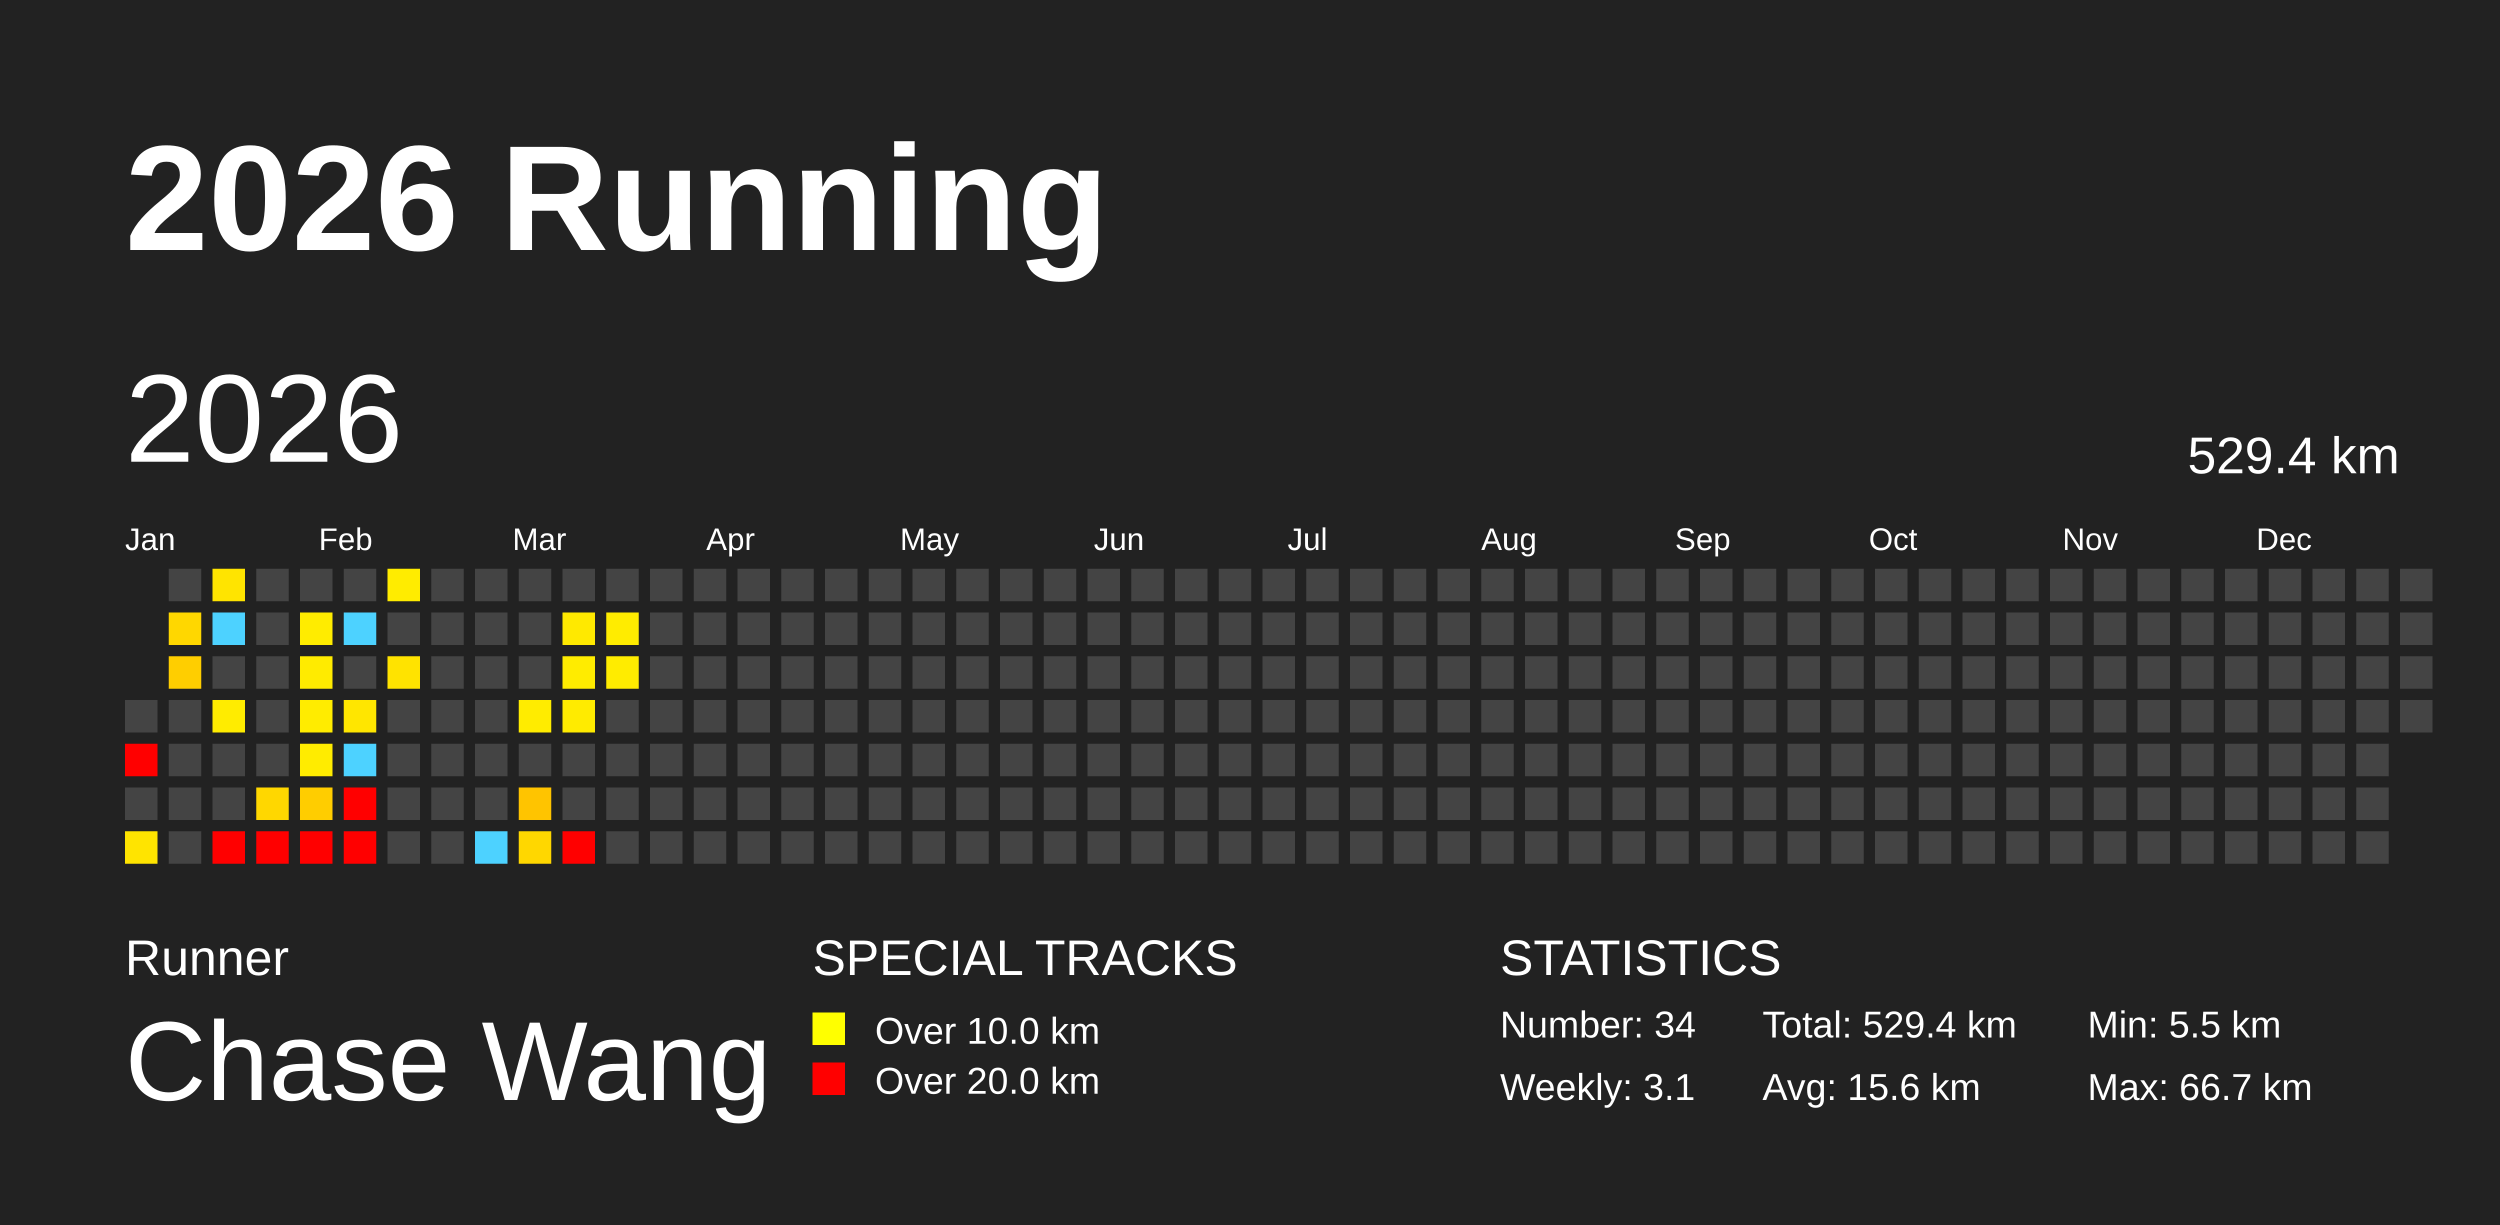
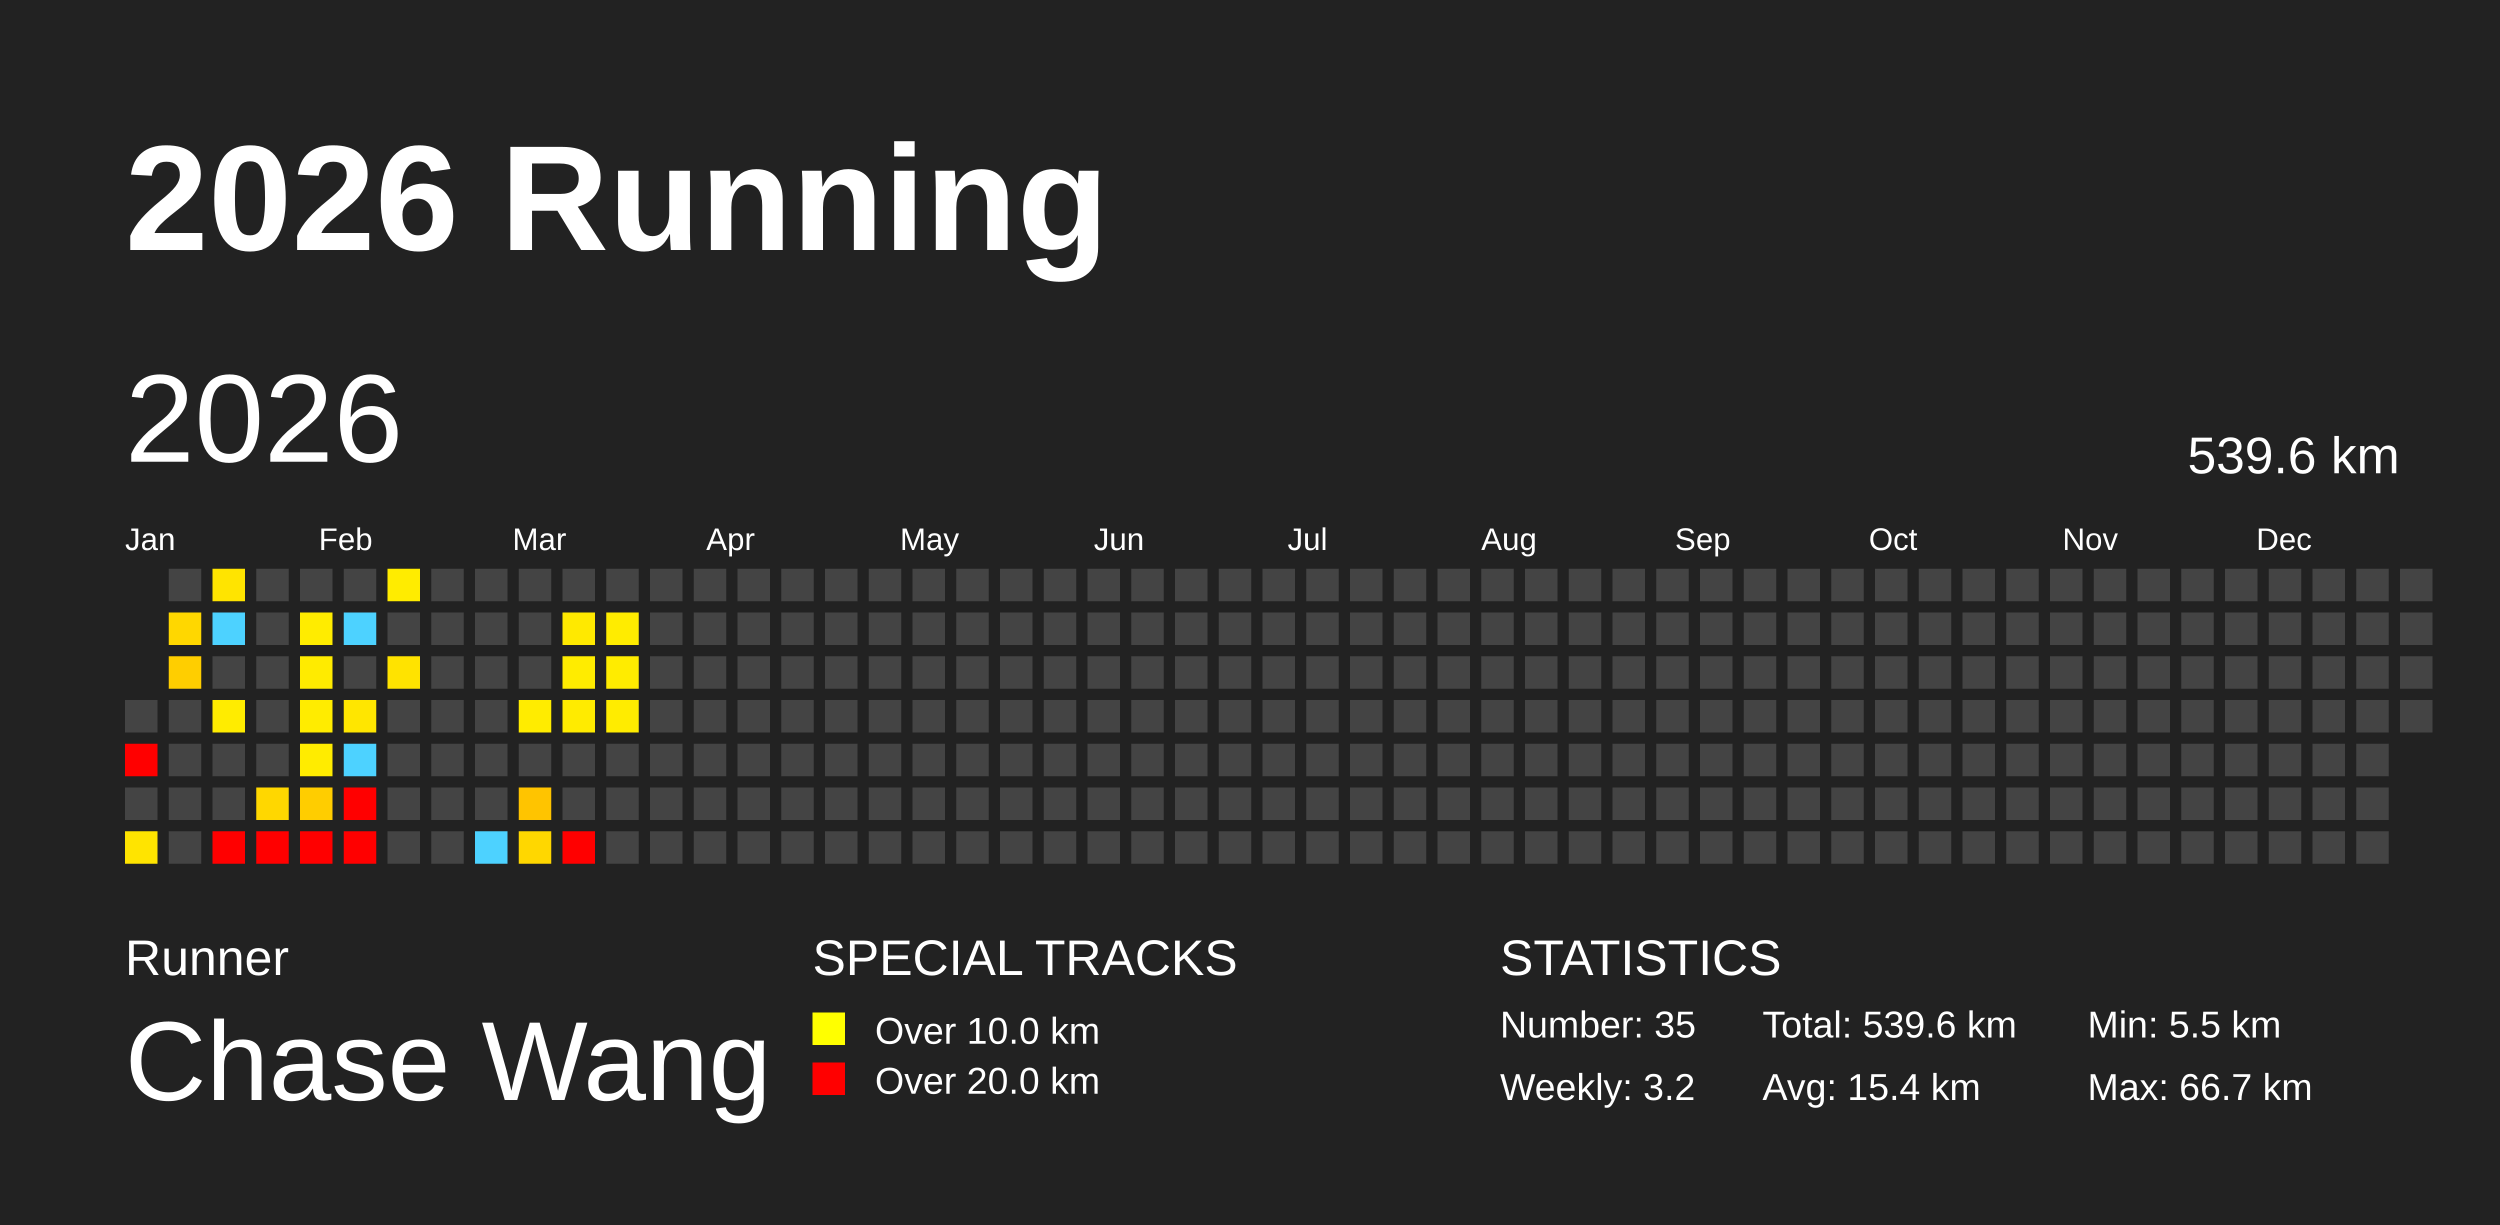
<svg xmlns="http://www.w3.org/2000/svg" baseProfile="full" height="98mm" version="1.1" viewBox="0,0,200,98" width="200mm">
  <defs />
  <rect fill="#222222" height="98" width="200" x="0" y="0" />
  <text fill="#FFFFFF" style="font-size:12px; font-family:Arial; font-weight:bold;" x="10" y="20">2026 Running</text>
  <text fill="#FFFFFF" style="font-size:4px; font-family:Arial" x="10" y="78">Runner</text>
  <text fill="#FFFFFF" style="font-size:9px; font-family:Arial" x="10" y="88">Chase Wang</text>
  <text fill="#FFFFFF" style="font-size:4px; font-family:Arial" x="65" y="78">SPECIAL TRACKS</text>
  <rect fill="yellow" height="2.6" width="2.6" x="65" y="81" />
  <text fill="#FFFFFF" style="font-size:3px; font-family:Arial" x="70" y="83.5">Over 10.0 km</text>
  <rect fill="red" height="2.6" width="2.6" x="65" y="85" />
  <text fill="#FFFFFF" style="font-size:3px; font-family:Arial" x="70" y="87.5">Over 20.0 km</text>
  <text fill="#FFFFFF" style="font-size:4px; font-family:Arial" x="120" y="78">STATISTICS</text>
-   <text fill="#FFFFFF" style="font-size:3px; font-family:Arial" x="120" y="83">Number: 34</text>
-   <text fill="#FFFFFF" style="font-size:3px; font-family:Arial" x="120" y="88">Weekly: 3.1</text>
-   <text fill="#FFFFFF" style="font-size:3px; font-family:Arial" x="141" y="83">Total: 529.4 km</text>
-   <text fill="#FFFFFF" style="font-size:3px; font-family:Arial" x="141" y="88">Avg: 15.6 km</text>
+   <text fill="#FFFFFF" style="font-size:3px; font-family:Arial" x="120" y="83">Number: 35</text>
+   <text fill="#FFFFFF" style="font-size:3px; font-family:Arial" x="120" y="88">Weekly: 3.2</text>
+   <text fill="#FFFFFF" style="font-size:3px; font-family:Arial" x="141" y="83">Total: 539.6 km</text>
+   <text fill="#FFFFFF" style="font-size:3px; font-family:Arial" x="141" y="88">Avg: 15.4 km</text>
  <text fill="#FFFFFF" style="font-size:3px; font-family:Arial" x="167" y="83">Min: 5.5 km</text>
  <text fill="#FFFFFF" style="font-size:3px; font-family:Arial" x="167" y="88">Max: 66.7 km</text>
  <text dominant-baseline="hanging" fill="#FFFFFF" style="font-size:10.0px; font-family:Arial;" x="10" y="30">2026</text>
-   <text dominant-baseline="hanging" fill="#FFFFFF" style="font-size:4.125px; font-family:Arial;" x="175" y="35">529.4 km</text>
+   <text dominant-baseline="hanging" fill="#FFFFFF" style="font-size:4.125px; font-family:Arial;" x="175" y="35">539.6 km</text>
  <text fill="#FFFFFF" style="font-size:2.5px; font-family:Arial" x="10.0" y="44">Jan</text>
  <text fill="#FFFFFF" style="font-size:2.5px; font-family:Arial" x="25.5" y="44">Feb</text>
  <text fill="#FFFFFF" style="font-size:2.5px; font-family:Arial" x="41.0" y="44">Mar</text>
  <text fill="#FFFFFF" style="font-size:2.5px; font-family:Arial" x="56.5" y="44">Apr</text>
  <text fill="#FFFFFF" style="font-size:2.5px; font-family:Arial" x="72.0" y="44">May</text>
  <text fill="#FFFFFF" style="font-size:2.5px; font-family:Arial" x="87.5" y="44">Jun</text>
  <text fill="#FFFFFF" style="font-size:2.5px; font-family:Arial" x="103.0" y="44">Jul</text>
  <text fill="#FFFFFF" style="font-size:2.5px; font-family:Arial" x="118.5" y="44">Aug</text>
  <text fill="#FFFFFF" style="font-size:2.5px; font-family:Arial" x="134.0" y="44">Sep</text>
  <text fill="#FFFFFF" style="font-size:2.5px; font-family:Arial" x="149.5" y="44">Oct</text>
  <text fill="#FFFFFF" style="font-size:2.5px; font-family:Arial" x="165.0" y="44">Nov</text>
  <text fill="#FFFFFF" style="font-size:2.5px; font-family:Arial" x="180.5" y="44">Dec</text>
  <rect fill="#444444" height="2.6" width="2.6" x="10.0" y="56.0" />
  <rect fill="red" height="2.6" width="2.6" x="10.0" y="59.5" />
  <rect fill="#444444" height="2.6" width="2.6" x="10.0" y="63.0" />
  <rect fill="#ffe400" height="2.6" width="2.6" x="10.0" y="66.5" />
  <rect fill="#444444" height="2.6" width="2.6" x="13.5" y="45.5" />
  <rect fill="#ffd700" height="2.6" width="2.6" x="13.5" y="49.0" />
  <rect fill="#ffce00" height="2.6" width="2.6" x="13.5" y="52.5" />
  <rect fill="#444444" height="2.6" width="2.6" x="13.5" y="56.0" />
  <rect fill="#444444" height="2.6" width="2.6" x="13.5" y="59.5" />
  <rect fill="#444444" height="2.6" width="2.6" x="13.5" y="63.0" />
  <rect fill="#444444" height="2.6" width="2.6" x="13.5" y="66.5" />
  <rect fill="#ffe400" height="2.6" width="2.6" x="17.0" y="45.5" />
  <rect fill="#4dd2ff" height="2.6" width="2.6" x="17.0" y="49.0" />
  <rect fill="#444444" height="2.6" width="2.6" x="17.0" y="52.5" />
  <rect fill="#ffec00" height="2.6" width="2.6" x="17.0" y="56.0" />
  <rect fill="#444444" height="2.6" width="2.6" x="17.0" y="59.5" />
  <rect fill="#444444" height="2.6" width="2.6" x="17.0" y="63.0" />
  <rect fill="red" height="2.6" width="2.6" x="17.0" y="66.5" />
  <rect fill="#444444" height="2.6" width="2.6" x="20.5" y="45.5" />
  <rect fill="#444444" height="2.6" width="2.6" x="20.5" y="49.0" />
  <rect fill="#444444" height="2.6" width="2.6" x="20.5" y="52.5" />
  <rect fill="#444444" height="2.6" width="2.6" x="20.5" y="56.0" />
  <rect fill="#444444" height="2.6" width="2.6" x="20.5" y="59.5" />
  <rect fill="#ffd700" height="2.6" width="2.6" x="20.5" y="63.0" />
  <rect fill="red" height="2.6" width="2.6" x="20.5" y="66.5" />
  <rect fill="#444444" height="2.6" width="2.6" x="24.0" y="45.5" />
  <rect fill="#ffec00" height="2.6" width="2.6" x="24.0" y="49.0" />
  <rect fill="#ffeb00" height="2.6" width="2.6" x="24.0" y="52.5" />
  <rect fill="#ffec00" height="2.6" width="2.6" x="24.0" y="56.0" />
  <rect fill="#ffec00" height="2.6" width="2.6" x="24.0" y="59.5" />
  <rect fill="#ffcd00" height="2.6" width="2.6" x="24.0" y="63.0" />
  <rect fill="red" height="2.6" width="2.6" x="24.0" y="66.5" />
  <rect fill="#444444" height="2.6" width="2.6" x="27.5" y="45.5" />
  <rect fill="#4dd2ff" height="2.6" width="2.6" x="27.5" y="49.0" />
  <rect fill="#444444" height="2.6" width="2.6" x="27.5" y="52.5" />
  <rect fill="#ffe600" height="2.6" width="2.6" x="27.5" y="56.0" />
  <rect fill="#4dd2ff" height="2.6" width="2.6" x="27.5" y="59.5" />
  <rect fill="red" height="2.6" width="2.6" x="27.5" y="63.0" />
  <rect fill="red" height="2.6" width="2.6" x="27.5" y="66.5" />
  <rect fill="#ffec00" height="2.6" width="2.6" x="31.0" y="45.5" />
  <rect fill="#444444" height="2.6" width="2.6" x="31.0" y="49.0" />
  <rect fill="#ffe300" height="2.6" width="2.6" x="31.0" y="52.5" />
  <rect fill="#444444" height="2.6" width="2.6" x="31.0" y="56.0" />
  <rect fill="#444444" height="2.6" width="2.6" x="31.0" y="59.5" />
  <rect fill="#444444" height="2.6" width="2.6" x="31.0" y="63.0" />
  <rect fill="#444444" height="2.6" width="2.6" x="31.0" y="66.5" />
  <rect fill="#444444" height="2.6" width="2.6" x="34.5" y="45.5" />
  <rect fill="#444444" height="2.6" width="2.6" x="34.5" y="49.0" />
  <rect fill="#444444" height="2.6" width="2.6" x="34.5" y="52.5" />
  <rect fill="#444444" height="2.6" width="2.6" x="34.5" y="56.0" />
  <rect fill="#444444" height="2.6" width="2.6" x="34.5" y="59.5" />
  <rect fill="#444444" height="2.6" width="2.6" x="34.5" y="63.0" />
  <rect fill="#444444" height="2.6" width="2.6" x="34.5" y="66.5" />
  <rect fill="#444444" height="2.6" width="2.6" x="38.0" y="45.5" />
  <rect fill="#444444" height="2.6" width="2.6" x="38.0" y="49.0" />
  <rect fill="#444444" height="2.6" width="2.6" x="38.0" y="52.5" />
  <rect fill="#444444" height="2.6" width="2.6" x="38.0" y="56.0" />
  <rect fill="#444444" height="2.6" width="2.6" x="38.0" y="59.5" />
  <rect fill="#444444" height="2.6" width="2.6" x="38.0" y="63.0" />
  <rect fill="#4dd2ff" height="2.6" width="2.6" x="38.0" y="66.5" />
  <rect fill="#444444" height="2.6" width="2.6" x="41.5" y="45.5" />
  <rect fill="#444444" height="2.6" width="2.6" x="41.5" y="49.0" />
  <rect fill="#444444" height="2.6" width="2.6" x="41.5" y="52.5" />
  <rect fill="#ffec00" height="2.6" width="2.6" x="41.5" y="56.0" />
  <rect fill="#444444" height="2.6" width="2.6" x="41.5" y="59.5" />
  <rect fill="#ffc400" height="2.6" width="2.6" x="41.5" y="63.0" />
  <rect fill="#ffd700" height="2.6" width="2.6" x="41.5" y="66.5" />
  <rect fill="#444444" height="2.6" width="2.6" x="45.0" y="45.5" />
  <rect fill="#ffe900" height="2.6" width="2.6" x="45.0" y="49.0" />
  <rect fill="#ffec00" height="2.6" width="2.6" x="45.0" y="52.5" />
  <rect fill="#ffeb00" height="2.6" width="2.6" x="45.0" y="56.0" />
  <rect fill="#444444" height="2.6" width="2.6" x="45.0" y="59.5" />
  <rect fill="#444444" height="2.6" width="2.6" x="45.0" y="63.0" />
  <rect fill="red" height="2.6" width="2.6" x="45.0" y="66.5" />
  <rect fill="#444444" height="2.6" width="2.6" x="48.5" y="45.5" />
  <rect fill="#ffec00" height="2.6" width="2.6" x="48.5" y="49.0" />
  <rect fill="#ffec00" height="2.6" width="2.6" x="48.5" y="52.5" />
-   <rect fill="#444444" height="2.6" width="2.6" x="48.5" y="56.0" />
+   <rect fill="#ffec00" height="2.6" width="2.6" x="48.5" y="56.0" />
  <rect fill="#444444" height="2.6" width="2.6" x="48.5" y="59.5" />
  <rect fill="#444444" height="2.6" width="2.6" x="48.5" y="63.0" />
  <rect fill="#444444" height="2.6" width="2.6" x="48.5" y="66.5" />
  <rect fill="#444444" height="2.6" width="2.6" x="52.0" y="45.5" />
  <rect fill="#444444" height="2.6" width="2.6" x="52.0" y="49.0" />
  <rect fill="#444444" height="2.6" width="2.6" x="52.0" y="52.5" />
  <rect fill="#444444" height="2.6" width="2.6" x="52.0" y="56.0" />
  <rect fill="#444444" height="2.6" width="2.6" x="52.0" y="59.5" />
  <rect fill="#444444" height="2.6" width="2.6" x="52.0" y="63.0" />
  <rect fill="#444444" height="2.6" width="2.6" x="52.0" y="66.5" />
  <rect fill="#444444" height="2.6" width="2.6" x="55.5" y="45.5" />
  <rect fill="#444444" height="2.6" width="2.6" x="55.5" y="49.0" />
  <rect fill="#444444" height="2.6" width="2.6" x="55.5" y="52.5" />
  <rect fill="#444444" height="2.6" width="2.6" x="55.5" y="56.0" />
  <rect fill="#444444" height="2.6" width="2.6" x="55.5" y="59.5" />
  <rect fill="#444444" height="2.6" width="2.6" x="55.5" y="63.0" />
  <rect fill="#444444" height="2.6" width="2.6" x="55.5" y="66.5" />
  <rect fill="#444444" height="2.6" width="2.6" x="59.0" y="45.5" />
  <rect fill="#444444" height="2.6" width="2.6" x="59.0" y="49.0" />
  <rect fill="#444444" height="2.6" width="2.6" x="59.0" y="52.5" />
  <rect fill="#444444" height="2.6" width="2.6" x="59.0" y="56.0" />
  <rect fill="#444444" height="2.6" width="2.6" x="59.0" y="59.5" />
  <rect fill="#444444" height="2.6" width="2.6" x="59.0" y="63.0" />
  <rect fill="#444444" height="2.6" width="2.6" x="59.0" y="66.5" />
  <rect fill="#444444" height="2.6" width="2.6" x="62.5" y="45.5" />
  <rect fill="#444444" height="2.6" width="2.6" x="62.5" y="49.0" />
  <rect fill="#444444" height="2.6" width="2.6" x="62.5" y="52.5" />
  <rect fill="#444444" height="2.6" width="2.6" x="62.5" y="56.0" />
  <rect fill="#444444" height="2.6" width="2.6" x="62.5" y="59.5" />
  <rect fill="#444444" height="2.6" width="2.6" x="62.5" y="63.0" />
  <rect fill="#444444" height="2.6" width="2.6" x="62.5" y="66.5" />
  <rect fill="#444444" height="2.6" width="2.6" x="66.0" y="45.5" />
  <rect fill="#444444" height="2.6" width="2.6" x="66.0" y="49.0" />
  <rect fill="#444444" height="2.6" width="2.6" x="66.0" y="52.5" />
  <rect fill="#444444" height="2.6" width="2.6" x="66.0" y="56.0" />
  <rect fill="#444444" height="2.6" width="2.6" x="66.0" y="59.5" />
  <rect fill="#444444" height="2.6" width="2.6" x="66.0" y="63.0" />
  <rect fill="#444444" height="2.6" width="2.6" x="66.0" y="66.5" />
  <rect fill="#444444" height="2.6" width="2.6" x="69.5" y="45.5" />
  <rect fill="#444444" height="2.6" width="2.6" x="69.5" y="49.0" />
  <rect fill="#444444" height="2.6" width="2.6" x="69.5" y="52.5" />
  <rect fill="#444444" height="2.6" width="2.6" x="69.5" y="56.0" />
  <rect fill="#444444" height="2.6" width="2.6" x="69.5" y="59.5" />
  <rect fill="#444444" height="2.6" width="2.6" x="69.5" y="63.0" />
  <rect fill="#444444" height="2.6" width="2.6" x="69.5" y="66.5" />
  <rect fill="#444444" height="2.6" width="2.6" x="73.0" y="45.5" />
  <rect fill="#444444" height="2.6" width="2.6" x="73.0" y="49.0" />
  <rect fill="#444444" height="2.6" width="2.6" x="73.0" y="52.5" />
  <rect fill="#444444" height="2.6" width="2.6" x="73.0" y="56.0" />
  <rect fill="#444444" height="2.6" width="2.6" x="73.0" y="59.5" />
  <rect fill="#444444" height="2.6" width="2.6" x="73.0" y="63.0" />
  <rect fill="#444444" height="2.6" width="2.6" x="73.0" y="66.5" />
  <rect fill="#444444" height="2.6" width="2.6" x="76.5" y="45.5" />
  <rect fill="#444444" height="2.6" width="2.6" x="76.5" y="49.0" />
  <rect fill="#444444" height="2.6" width="2.6" x="76.5" y="52.5" />
  <rect fill="#444444" height="2.6" width="2.6" x="76.5" y="56.0" />
  <rect fill="#444444" height="2.6" width="2.6" x="76.5" y="59.5" />
  <rect fill="#444444" height="2.6" width="2.6" x="76.5" y="63.0" />
  <rect fill="#444444" height="2.6" width="2.6" x="76.5" y="66.5" />
  <rect fill="#444444" height="2.6" width="2.6" x="80.0" y="45.5" />
  <rect fill="#444444" height="2.6" width="2.6" x="80.0" y="49.0" />
  <rect fill="#444444" height="2.6" width="2.6" x="80.0" y="52.5" />
  <rect fill="#444444" height="2.6" width="2.6" x="80.0" y="56.0" />
  <rect fill="#444444" height="2.6" width="2.6" x="80.0" y="59.5" />
  <rect fill="#444444" height="2.6" width="2.6" x="80.0" y="63.0" />
  <rect fill="#444444" height="2.6" width="2.6" x="80.0" y="66.5" />
  <rect fill="#444444" height="2.6" width="2.6" x="83.5" y="45.5" />
  <rect fill="#444444" height="2.6" width="2.6" x="83.5" y="49.0" />
  <rect fill="#444444" height="2.6" width="2.6" x="83.5" y="52.5" />
  <rect fill="#444444" height="2.6" width="2.6" x="83.5" y="56.0" />
  <rect fill="#444444" height="2.6" width="2.6" x="83.5" y="59.5" />
  <rect fill="#444444" height="2.6" width="2.6" x="83.5" y="63.0" />
  <rect fill="#444444" height="2.6" width="2.6" x="83.5" y="66.5" />
  <rect fill="#444444" height="2.6" width="2.6" x="87.0" y="45.5" />
  <rect fill="#444444" height="2.6" width="2.6" x="87.0" y="49.0" />
  <rect fill="#444444" height="2.6" width="2.6" x="87.0" y="52.5" />
  <rect fill="#444444" height="2.6" width="2.6" x="87.0" y="56.0" />
  <rect fill="#444444" height="2.6" width="2.6" x="87.0" y="59.5" />
  <rect fill="#444444" height="2.6" width="2.6" x="87.0" y="63.0" />
  <rect fill="#444444" height="2.6" width="2.6" x="87.0" y="66.5" />
  <rect fill="#444444" height="2.6" width="2.6" x="90.5" y="45.5" />
  <rect fill="#444444" height="2.6" width="2.6" x="90.5" y="49.0" />
  <rect fill="#444444" height="2.6" width="2.6" x="90.5" y="52.5" />
  <rect fill="#444444" height="2.6" width="2.6" x="90.5" y="56.0" />
  <rect fill="#444444" height="2.6" width="2.6" x="90.5" y="59.5" />
  <rect fill="#444444" height="2.6" width="2.6" x="90.5" y="63.0" />
  <rect fill="#444444" height="2.6" width="2.6" x="90.5" y="66.5" />
  <rect fill="#444444" height="2.6" width="2.6" x="94.0" y="45.5" />
  <rect fill="#444444" height="2.6" width="2.6" x="94.0" y="49.0" />
  <rect fill="#444444" height="2.6" width="2.6" x="94.0" y="52.5" />
  <rect fill="#444444" height="2.6" width="2.6" x="94.0" y="56.0" />
  <rect fill="#444444" height="2.6" width="2.6" x="94.0" y="59.5" />
  <rect fill="#444444" height="2.6" width="2.6" x="94.0" y="63.0" />
  <rect fill="#444444" height="2.6" width="2.6" x="94.0" y="66.5" />
  <rect fill="#444444" height="2.6" width="2.6" x="97.5" y="45.5" />
  <rect fill="#444444" height="2.6" width="2.6" x="97.5" y="49.0" />
  <rect fill="#444444" height="2.6" width="2.6" x="97.5" y="52.5" />
  <rect fill="#444444" height="2.6" width="2.6" x="97.5" y="56.0" />
  <rect fill="#444444" height="2.6" width="2.6" x="97.5" y="59.5" />
  <rect fill="#444444" height="2.6" width="2.6" x="97.5" y="63.0" />
  <rect fill="#444444" height="2.6" width="2.6" x="97.5" y="66.5" />
  <rect fill="#444444" height="2.6" width="2.6" x="101.0" y="45.5" />
  <rect fill="#444444" height="2.6" width="2.6" x="101.0" y="49.0" />
  <rect fill="#444444" height="2.6" width="2.6" x="101.0" y="52.5" />
  <rect fill="#444444" height="2.6" width="2.6" x="101.0" y="56.0" />
  <rect fill="#444444" height="2.6" width="2.6" x="101.0" y="59.5" />
  <rect fill="#444444" height="2.6" width="2.6" x="101.0" y="63.0" />
  <rect fill="#444444" height="2.6" width="2.6" x="101.0" y="66.5" />
  <rect fill="#444444" height="2.6" width="2.6" x="104.5" y="45.5" />
  <rect fill="#444444" height="2.6" width="2.6" x="104.5" y="49.0" />
  <rect fill="#444444" height="2.6" width="2.6" x="104.5" y="52.5" />
  <rect fill="#444444" height="2.6" width="2.6" x="104.5" y="56.0" />
  <rect fill="#444444" height="2.6" width="2.6" x="104.5" y="59.5" />
  <rect fill="#444444" height="2.6" width="2.6" x="104.5" y="63.0" />
  <rect fill="#444444" height="2.6" width="2.6" x="104.5" y="66.5" />
  <rect fill="#444444" height="2.6" width="2.6" x="108.0" y="45.5" />
  <rect fill="#444444" height="2.6" width="2.6" x="108.0" y="49.0" />
  <rect fill="#444444" height="2.6" width="2.6" x="108.0" y="52.5" />
  <rect fill="#444444" height="2.6" width="2.6" x="108.0" y="56.0" />
  <rect fill="#444444" height="2.6" width="2.6" x="108.0" y="59.5" />
  <rect fill="#444444" height="2.6" width="2.6" x="108.0" y="63.0" />
  <rect fill="#444444" height="2.6" width="2.6" x="108.0" y="66.5" />
  <rect fill="#444444" height="2.6" width="2.6" x="111.5" y="45.5" />
  <rect fill="#444444" height="2.6" width="2.6" x="111.5" y="49.0" />
  <rect fill="#444444" height="2.6" width="2.6" x="111.5" y="52.5" />
  <rect fill="#444444" height="2.6" width="2.6" x="111.5" y="56.0" />
  <rect fill="#444444" height="2.6" width="2.6" x="111.5" y="59.5" />
  <rect fill="#444444" height="2.6" width="2.6" x="111.5" y="63.0" />
  <rect fill="#444444" height="2.6" width="2.6" x="111.5" y="66.5" />
  <rect fill="#444444" height="2.6" width="2.6" x="115.0" y="45.5" />
  <rect fill="#444444" height="2.6" width="2.6" x="115.0" y="49.0" />
  <rect fill="#444444" height="2.6" width="2.6" x="115.0" y="52.5" />
  <rect fill="#444444" height="2.6" width="2.6" x="115.0" y="56.0" />
  <rect fill="#444444" height="2.6" width="2.6" x="115.0" y="59.5" />
  <rect fill="#444444" height="2.6" width="2.6" x="115.0" y="63.0" />
  <rect fill="#444444" height="2.6" width="2.6" x="115.0" y="66.5" />
  <rect fill="#444444" height="2.6" width="2.6" x="118.5" y="45.5" />
  <rect fill="#444444" height="2.6" width="2.6" x="118.5" y="49.0" />
  <rect fill="#444444" height="2.6" width="2.6" x="118.5" y="52.5" />
  <rect fill="#444444" height="2.6" width="2.6" x="118.5" y="56.0" />
  <rect fill="#444444" height="2.6" width="2.6" x="118.5" y="59.5" />
  <rect fill="#444444" height="2.6" width="2.6" x="118.5" y="63.0" />
  <rect fill="#444444" height="2.6" width="2.6" x="118.5" y="66.5" />
  <rect fill="#444444" height="2.6" width="2.6" x="122.0" y="45.5" />
  <rect fill="#444444" height="2.6" width="2.6" x="122.0" y="49.0" />
  <rect fill="#444444" height="2.6" width="2.6" x="122.0" y="52.5" />
  <rect fill="#444444" height="2.6" width="2.6" x="122.0" y="56.0" />
  <rect fill="#444444" height="2.6" width="2.6" x="122.0" y="59.5" />
  <rect fill="#444444" height="2.6" width="2.6" x="122.0" y="63.0" />
  <rect fill="#444444" height="2.6" width="2.6" x="122.0" y="66.5" />
  <rect fill="#444444" height="2.6" width="2.6" x="125.5" y="45.5" />
  <rect fill="#444444" height="2.6" width="2.6" x="125.5" y="49.0" />
  <rect fill="#444444" height="2.6" width="2.6" x="125.5" y="52.5" />
  <rect fill="#444444" height="2.6" width="2.6" x="125.5" y="56.0" />
  <rect fill="#444444" height="2.6" width="2.6" x="125.5" y="59.5" />
  <rect fill="#444444" height="2.6" width="2.6" x="125.5" y="63.0" />
  <rect fill="#444444" height="2.6" width="2.6" x="125.5" y="66.5" />
  <rect fill="#444444" height="2.6" width="2.6" x="129.0" y="45.5" />
  <rect fill="#444444" height="2.6" width="2.6" x="129.0" y="49.0" />
  <rect fill="#444444" height="2.6" width="2.6" x="129.0" y="52.5" />
  <rect fill="#444444" height="2.6" width="2.6" x="129.0" y="56.0" />
  <rect fill="#444444" height="2.6" width="2.6" x="129.0" y="59.5" />
  <rect fill="#444444" height="2.6" width="2.6" x="129.0" y="63.0" />
  <rect fill="#444444" height="2.6" width="2.6" x="129.0" y="66.5" />
  <rect fill="#444444" height="2.6" width="2.6" x="132.5" y="45.5" />
  <rect fill="#444444" height="2.6" width="2.6" x="132.5" y="49.0" />
  <rect fill="#444444" height="2.6" width="2.6" x="132.5" y="52.5" />
  <rect fill="#444444" height="2.6" width="2.6" x="132.5" y="56.0" />
  <rect fill="#444444" height="2.6" width="2.6" x="132.5" y="59.5" />
  <rect fill="#444444" height="2.6" width="2.6" x="132.5" y="63.0" />
  <rect fill="#444444" height="2.6" width="2.6" x="132.5" y="66.5" />
  <rect fill="#444444" height="2.6" width="2.6" x="136.0" y="45.5" />
  <rect fill="#444444" height="2.6" width="2.6" x="136.0" y="49.0" />
  <rect fill="#444444" height="2.6" width="2.6" x="136.0" y="52.5" />
  <rect fill="#444444" height="2.6" width="2.6" x="136.0" y="56.0" />
  <rect fill="#444444" height="2.6" width="2.6" x="136.0" y="59.5" />
  <rect fill="#444444" height="2.6" width="2.6" x="136.0" y="63.0" />
  <rect fill="#444444" height="2.6" width="2.6" x="136.0" y="66.5" />
  <rect fill="#444444" height="2.6" width="2.6" x="139.5" y="45.5" />
  <rect fill="#444444" height="2.6" width="2.6" x="139.5" y="49.0" />
  <rect fill="#444444" height="2.6" width="2.6" x="139.5" y="52.5" />
  <rect fill="#444444" height="2.6" width="2.6" x="139.5" y="56.0" />
  <rect fill="#444444" height="2.6" width="2.6" x="139.5" y="59.5" />
  <rect fill="#444444" height="2.6" width="2.6" x="139.5" y="63.0" />
  <rect fill="#444444" height="2.6" width="2.6" x="139.5" y="66.5" />
  <rect fill="#444444" height="2.6" width="2.6" x="143.0" y="45.5" />
  <rect fill="#444444" height="2.6" width="2.6" x="143.0" y="49.0" />
  <rect fill="#444444" height="2.6" width="2.6" x="143.0" y="52.5" />
  <rect fill="#444444" height="2.6" width="2.6" x="143.0" y="56.0" />
  <rect fill="#444444" height="2.6" width="2.6" x="143.0" y="59.5" />
  <rect fill="#444444" height="2.6" width="2.6" x="143.0" y="63.0" />
  <rect fill="#444444" height="2.6" width="2.6" x="143.0" y="66.5" />
  <rect fill="#444444" height="2.6" width="2.6" x="146.5" y="45.5" />
  <rect fill="#444444" height="2.6" width="2.6" x="146.5" y="49.0" />
  <rect fill="#444444" height="2.6" width="2.6" x="146.5" y="52.5" />
  <rect fill="#444444" height="2.6" width="2.6" x="146.5" y="56.0" />
  <rect fill="#444444" height="2.6" width="2.6" x="146.5" y="59.5" />
  <rect fill="#444444" height="2.6" width="2.6" x="146.5" y="63.0" />
  <rect fill="#444444" height="2.6" width="2.6" x="146.5" y="66.5" />
  <rect fill="#444444" height="2.6" width="2.6" x="150.0" y="45.5" />
  <rect fill="#444444" height="2.6" width="2.6" x="150.0" y="49.0" />
  <rect fill="#444444" height="2.6" width="2.6" x="150.0" y="52.5" />
  <rect fill="#444444" height="2.6" width="2.6" x="150.0" y="56.0" />
  <rect fill="#444444" height="2.6" width="2.6" x="150.0" y="59.5" />
  <rect fill="#444444" height="2.6" width="2.6" x="150.0" y="63.0" />
  <rect fill="#444444" height="2.6" width="2.6" x="150.0" y="66.5" />
  <rect fill="#444444" height="2.6" width="2.6" x="153.5" y="45.5" />
  <rect fill="#444444" height="2.6" width="2.6" x="153.5" y="49.0" />
  <rect fill="#444444" height="2.6" width="2.6" x="153.5" y="52.5" />
  <rect fill="#444444" height="2.6" width="2.6" x="153.5" y="56.0" />
  <rect fill="#444444" height="2.6" width="2.6" x="153.5" y="59.5" />
  <rect fill="#444444" height="2.6" width="2.6" x="153.5" y="63.0" />
  <rect fill="#444444" height="2.6" width="2.6" x="153.5" y="66.5" />
  <rect fill="#444444" height="2.6" width="2.6" x="157.0" y="45.5" />
  <rect fill="#444444" height="2.6" width="2.6" x="157.0" y="49.0" />
  <rect fill="#444444" height="2.6" width="2.6" x="157.0" y="52.5" />
  <rect fill="#444444" height="2.6" width="2.6" x="157.0" y="56.0" />
  <rect fill="#444444" height="2.6" width="2.6" x="157.0" y="59.5" />
  <rect fill="#444444" height="2.6" width="2.6" x="157.0" y="63.0" />
  <rect fill="#444444" height="2.6" width="2.6" x="157.0" y="66.5" />
  <rect fill="#444444" height="2.6" width="2.6" x="160.5" y="45.5" />
  <rect fill="#444444" height="2.6" width="2.6" x="160.5" y="49.0" />
  <rect fill="#444444" height="2.6" width="2.6" x="160.5" y="52.5" />
  <rect fill="#444444" height="2.6" width="2.6" x="160.5" y="56.0" />
  <rect fill="#444444" height="2.6" width="2.6" x="160.5" y="59.5" />
  <rect fill="#444444" height="2.6" width="2.6" x="160.5" y="63.0" />
  <rect fill="#444444" height="2.6" width="2.6" x="160.5" y="66.5" />
  <rect fill="#444444" height="2.6" width="2.6" x="164.0" y="45.5" />
  <rect fill="#444444" height="2.6" width="2.6" x="164.0" y="49.0" />
  <rect fill="#444444" height="2.6" width="2.6" x="164.0" y="52.5" />
  <rect fill="#444444" height="2.6" width="2.6" x="164.0" y="56.0" />
  <rect fill="#444444" height="2.6" width="2.6" x="164.0" y="59.5" />
  <rect fill="#444444" height="2.6" width="2.6" x="164.0" y="63.0" />
  <rect fill="#444444" height="2.6" width="2.6" x="164.0" y="66.5" />
  <rect fill="#444444" height="2.6" width="2.6" x="167.5" y="45.5" />
  <rect fill="#444444" height="2.6" width="2.6" x="167.5" y="49.0" />
  <rect fill="#444444" height="2.6" width="2.6" x="167.5" y="52.5" />
  <rect fill="#444444" height="2.6" width="2.6" x="167.5" y="56.0" />
  <rect fill="#444444" height="2.6" width="2.6" x="167.5" y="59.5" />
  <rect fill="#444444" height="2.6" width="2.6" x="167.5" y="63.0" />
  <rect fill="#444444" height="2.6" width="2.6" x="167.5" y="66.5" />
  <rect fill="#444444" height="2.6" width="2.6" x="171.0" y="45.5" />
  <rect fill="#444444" height="2.6" width="2.6" x="171.0" y="49.0" />
  <rect fill="#444444" height="2.6" width="2.6" x="171.0" y="52.5" />
  <rect fill="#444444" height="2.6" width="2.6" x="171.0" y="56.0" />
  <rect fill="#444444" height="2.6" width="2.6" x="171.0" y="59.5" />
  <rect fill="#444444" height="2.6" width="2.6" x="171.0" y="63.0" />
  <rect fill="#444444" height="2.6" width="2.6" x="171.0" y="66.5" />
  <rect fill="#444444" height="2.6" width="2.6" x="174.5" y="45.5" />
  <rect fill="#444444" height="2.6" width="2.6" x="174.5" y="49.0" />
  <rect fill="#444444" height="2.6" width="2.6" x="174.5" y="52.5" />
  <rect fill="#444444" height="2.6" width="2.6" x="174.5" y="56.0" />
  <rect fill="#444444" height="2.6" width="2.6" x="174.5" y="59.5" />
  <rect fill="#444444" height="2.6" width="2.6" x="174.5" y="63.0" />
  <rect fill="#444444" height="2.6" width="2.6" x="174.5" y="66.5" />
  <rect fill="#444444" height="2.6" width="2.6" x="178.0" y="45.5" />
  <rect fill="#444444" height="2.6" width="2.6" x="178.0" y="49.0" />
  <rect fill="#444444" height="2.6" width="2.6" x="178.0" y="52.5" />
  <rect fill="#444444" height="2.6" width="2.6" x="178.0" y="56.0" />
  <rect fill="#444444" height="2.6" width="2.6" x="178.0" y="59.5" />
  <rect fill="#444444" height="2.6" width="2.6" x="178.0" y="63.0" />
  <rect fill="#444444" height="2.6" width="2.6" x="178.0" y="66.5" />
  <rect fill="#444444" height="2.6" width="2.6" x="181.5" y="45.5" />
  <rect fill="#444444" height="2.6" width="2.6" x="181.5" y="49.0" />
  <rect fill="#444444" height="2.6" width="2.6" x="181.5" y="52.5" />
  <rect fill="#444444" height="2.6" width="2.6" x="181.5" y="56.0" />
  <rect fill="#444444" height="2.6" width="2.6" x="181.5" y="59.5" />
  <rect fill="#444444" height="2.6" width="2.6" x="181.5" y="63.0" />
  <rect fill="#444444" height="2.6" width="2.6" x="181.5" y="66.5" />
  <rect fill="#444444" height="2.6" width="2.6" x="185.0" y="45.5" />
  <rect fill="#444444" height="2.6" width="2.6" x="185.0" y="49.0" />
  <rect fill="#444444" height="2.6" width="2.6" x="185.0" y="52.5" />
  <rect fill="#444444" height="2.6" width="2.6" x="185.0" y="56.0" />
  <rect fill="#444444" height="2.6" width="2.6" x="185.0" y="59.5" />
  <rect fill="#444444" height="2.6" width="2.6" x="185.0" y="63.0" />
  <rect fill="#444444" height="2.6" width="2.6" x="185.0" y="66.5" />
  <rect fill="#444444" height="2.6" width="2.6" x="188.5" y="45.5" />
  <rect fill="#444444" height="2.6" width="2.6" x="188.5" y="49.0" />
  <rect fill="#444444" height="2.6" width="2.6" x="188.5" y="52.5" />
  <rect fill="#444444" height="2.6" width="2.6" x="188.5" y="56.0" />
  <rect fill="#444444" height="2.6" width="2.6" x="188.5" y="59.5" />
  <rect fill="#444444" height="2.6" width="2.6" x="188.5" y="63.0" />
  <rect fill="#444444" height="2.6" width="2.6" x="188.5" y="66.5" />
  <rect fill="#444444" height="2.6" width="2.6" x="192.0" y="45.5" />
  <rect fill="#444444" height="2.6" width="2.6" x="192.0" y="49.0" />
  <rect fill="#444444" height="2.6" width="2.6" x="192.0" y="52.5" />
  <rect fill="#444444" height="2.6" width="2.6" x="192.0" y="56.0" />
</svg>
